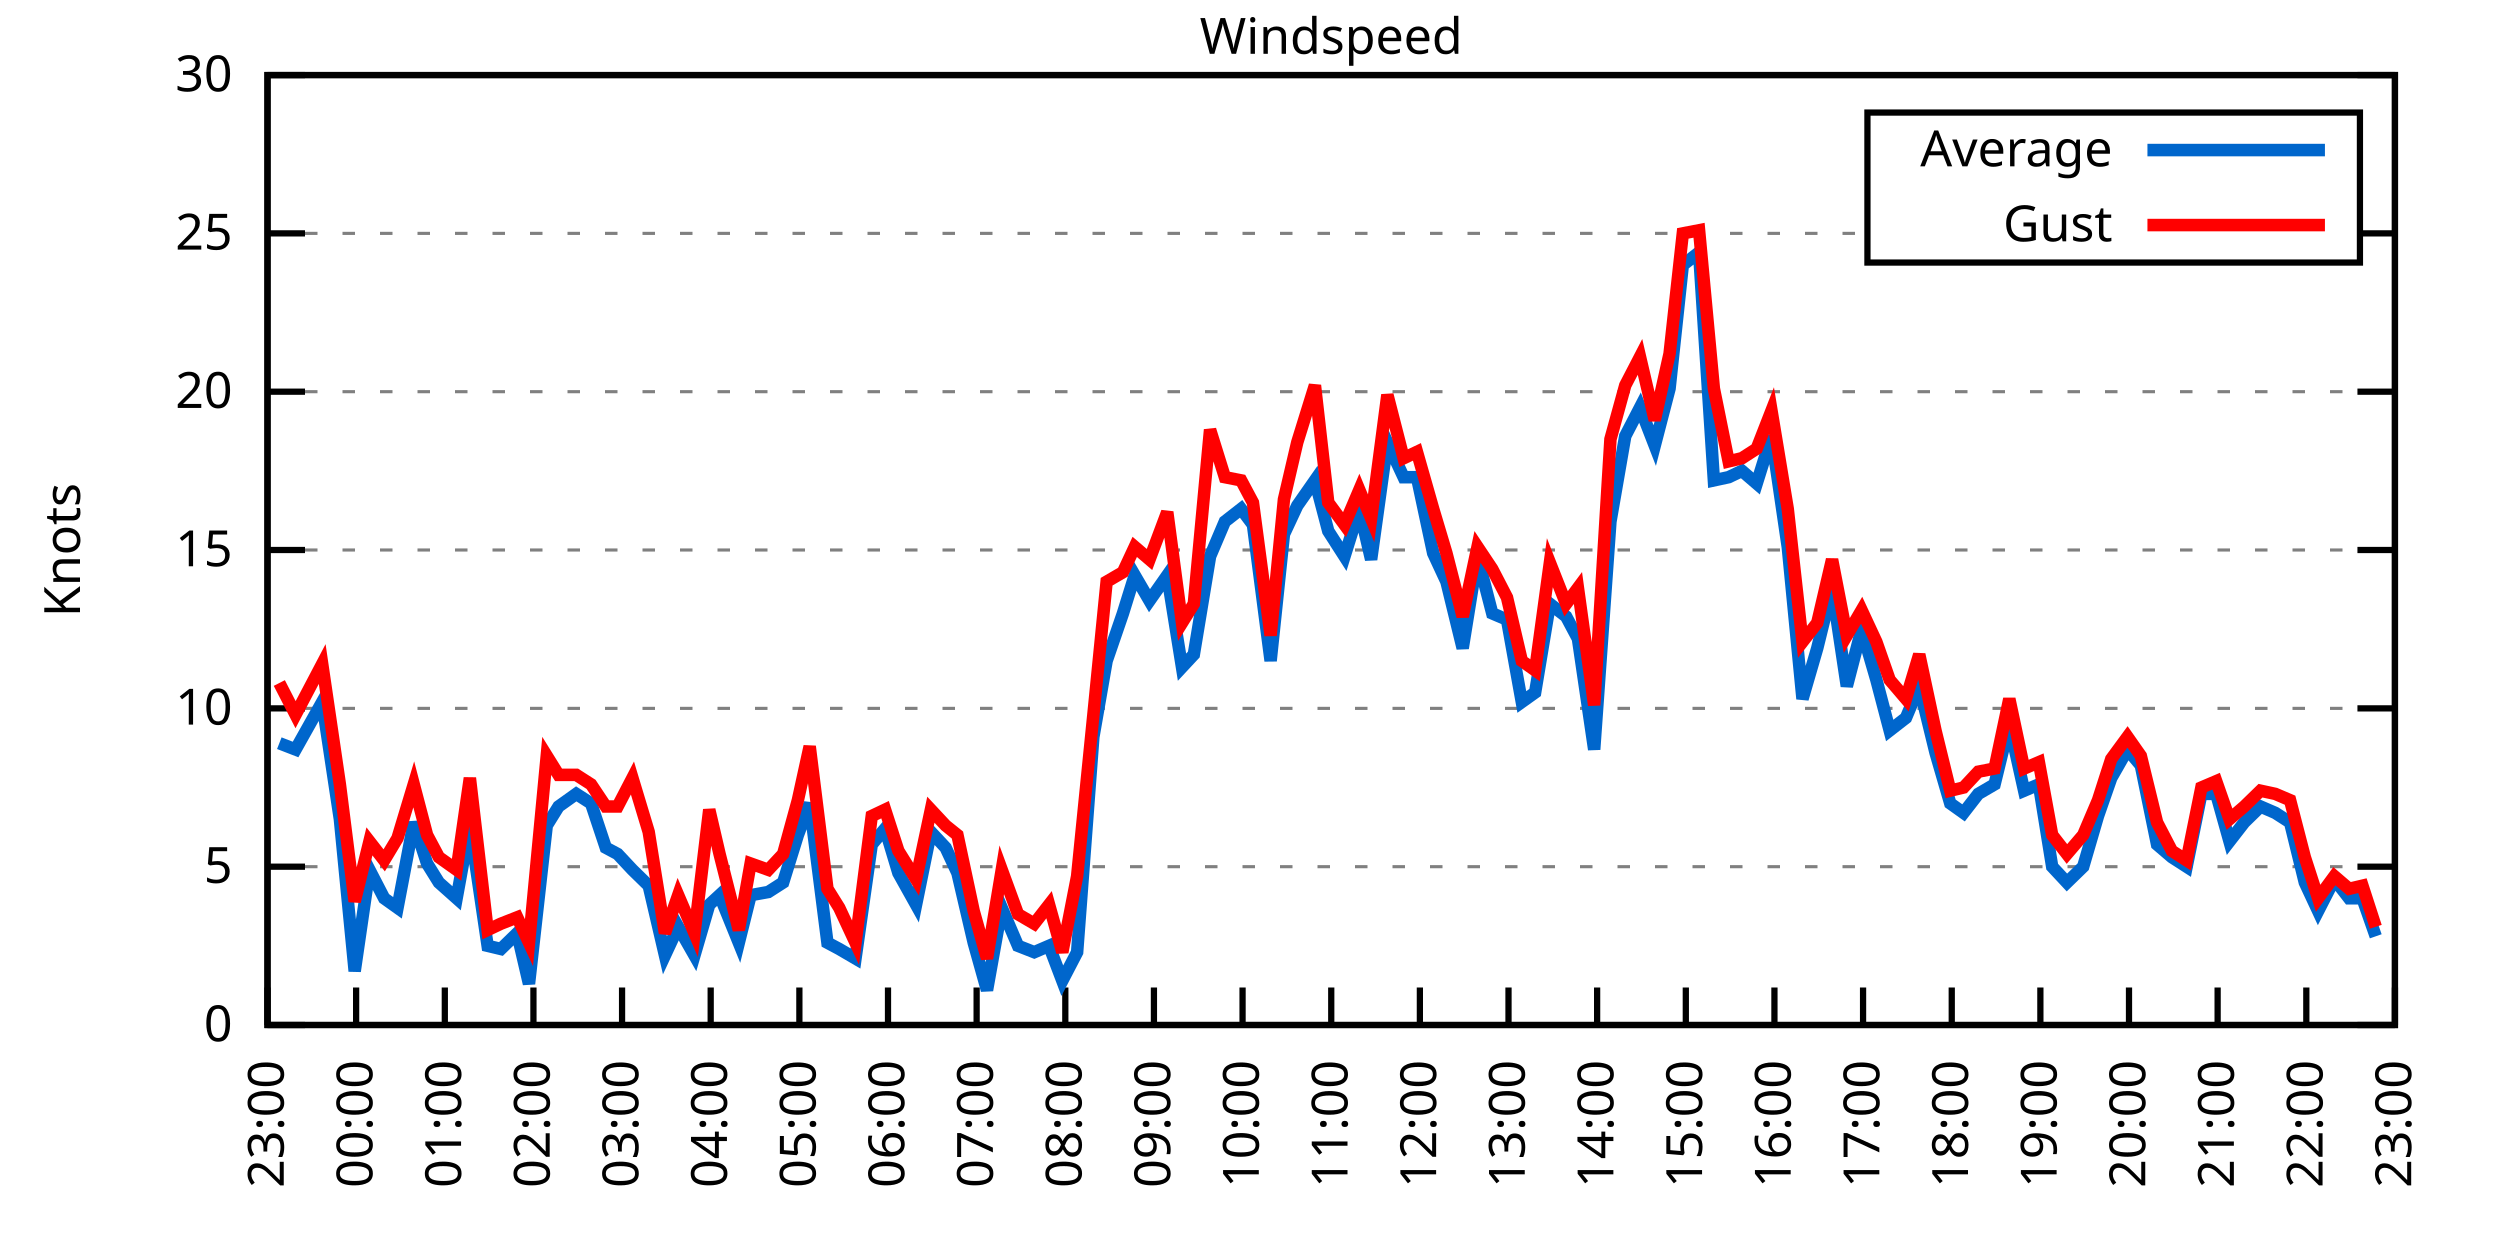
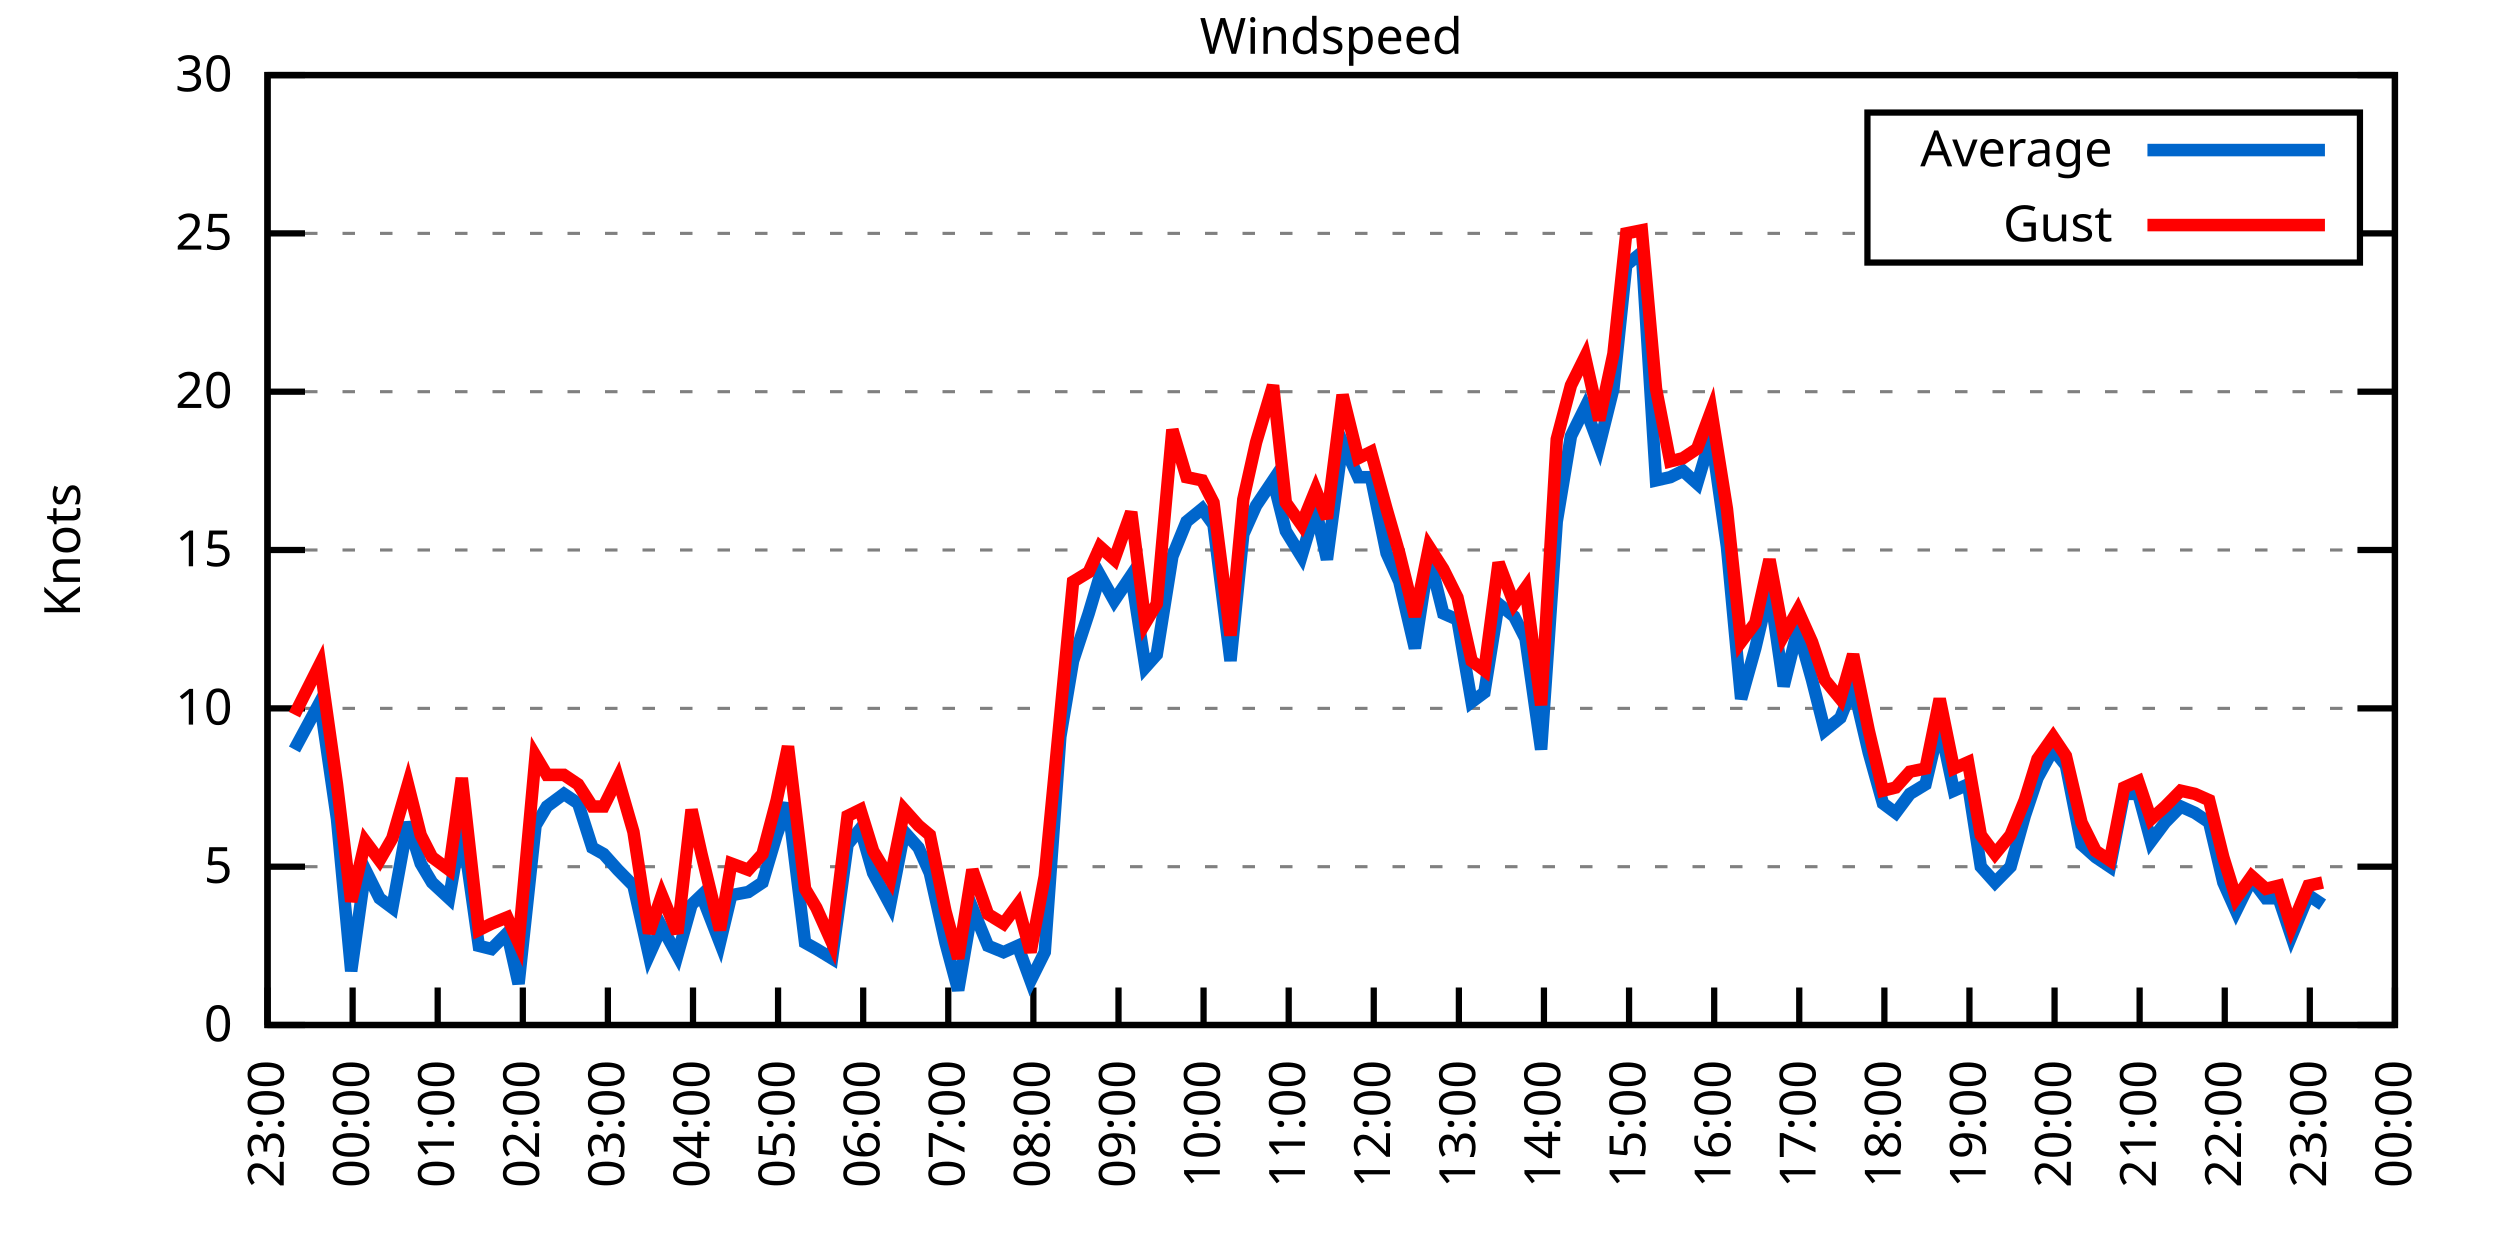
<svg xmlns="http://www.w3.org/2000/svg" xmlns:xlink="http://www.w3.org/1999/xlink" width="400" height="200" viewBox="0 0 400 200">
  <g id="gnuplot_canvas">
    <rect x="0" y="0" width="400" height="200" fill="none" />
    <defs>
      <circle id="gpDot" r="0.5" stroke-width="0.5" stroke="currentColor" />
      <path id="gpPt0" stroke-width="0.333" stroke="currentColor" d="M-1,0 h2 M0,-1 v2" />
      <path id="gpPt1" stroke-width="0.333" stroke="currentColor" d="M-1,-1 L1,1 M1,-1 L-1,1" />
      <path id="gpPt2" stroke-width="0.333" stroke="currentColor" d="M-1,0 L1,0 M0,-1 L0,1 M-1,-1 L1,1 M-1,1 L1,-1" />
      <rect id="gpPt3" stroke-width="0.333" stroke="currentColor" x="-1" y="-1" width="2" height="2" />
      <rect id="gpPt4" stroke-width="0.333" stroke="currentColor" fill="currentColor" x="-1" y="-1" width="2" height="2" />
      <circle id="gpPt5" stroke-width="0.333" stroke="currentColor" cx="0" cy="0" r="1" />
      <use xlink:href="#gpPt5" id="gpPt6" fill="currentColor" stroke="none" />
      <path id="gpPt7" stroke-width="0.333" stroke="currentColor" d="M0,-1.33 L-1.33,0.67 L1.33,0.67 z" />
      <use xlink:href="#gpPt7" id="gpPt8" fill="currentColor" stroke="none" />
      <use xlink:href="#gpPt7" id="gpPt9" stroke="currentColor" transform="rotate(180)" />
      <use xlink:href="#gpPt9" id="gpPt10" fill="currentColor" stroke="none" />
      <use xlink:href="#gpPt3" id="gpPt11" stroke="currentColor" transform="rotate(45)" />
      <use xlink:href="#gpPt11" id="gpPt12" fill="currentColor" stroke="none" />
      <path id="gpPt13" stroke-width="0.333" stroke="currentColor" d="M0,1.330 L1.265,0.411 L0.782,-1.067 L-0.782,-1.076 L-1.265,0.411 z" />
      <use xlink:href="#gpPt13" id="gpPt14" fill="currentColor" stroke="none" />
      <filter id="textbox" filterUnits="objectBoundingBox" x="0" y="0" height="1" width="1">
        <feFlood flood-color="white" flood-opacity="1" result="bgnd" />
        <feComposite in="SourceGraphic" in2="bgnd" operator="atop" />
      </filter>
      <filter id="greybox" filterUnits="objectBoundingBox" x="0" y="0" height="1" width="1">
        <feFlood flood-color="lightgrey" flood-opacity="1" result="grey" />
        <feComposite in="SourceGraphic" in2="grey" operator="atop" />
      </filter>
    </defs>
    <g fill="none" color="white" stroke="currentColor" stroke-width="1.00" stroke-linecap="butt" stroke-linejoin="miter">
</g>
    <g fill="none" color="black" stroke="currentColor" stroke-width="1.00" stroke-linecap="butt" stroke-linejoin="miter">
      <g stroke="none" shape-rendering="crispEdges">
        <polygon fill="rgb(255, 255, 255)" points="42.80,164.00 383.18,164.00 383.18,12.02 42.80,12.02 " />
      </g>
    </g>
    <g fill="none" color="black" stroke="currentColor" stroke-width="1.00" stroke-linecap="butt" stroke-linejoin="miter">
</g>
    <g fill="none" color="black" stroke="black" stroke-width="0.50" stroke-linecap="butt" stroke-linejoin="miter">
</g>
    <g fill="none" color="gray" stroke="currentColor" stroke-width="0.50" stroke-linecap="butt" stroke-linejoin="miter">
      <path stroke="gray" stroke-dasharray="2,4" class="gridline" d="M42.80,164.00 L383.19,164.00  " />
    </g>
    <g fill="none" color="gray" stroke="gray" stroke-width="1.00" stroke-linecap="butt" stroke-linejoin="miter">
</g>
    <g fill="none" color="black" stroke="currentColor" stroke-width="1.00" stroke-linecap="butt" stroke-linejoin="miter">
      <path stroke="black" d="M42.80,164.00 L48.80,164.00 M383.19,164.00 L377.19,164.00  " />
      <g transform="translate(37.20,166.60)" stroke="none" fill="black" font-family="Sans" font-size="8.00" text-anchor="end">
        <text>
          <tspan font-family="Sans"> 0</tspan>
        </text>
      </g>
    </g>
    <g fill="none" color="black" stroke="currentColor" stroke-width="1.00" stroke-linecap="butt" stroke-linejoin="miter">
</g>
    <g fill="none" color="black" stroke="black" stroke-width="0.50" stroke-linecap="butt" stroke-linejoin="miter">
</g>
    <g fill="none" color="gray" stroke="currentColor" stroke-width="0.50" stroke-linecap="butt" stroke-linejoin="miter">
      <path stroke="gray" stroke-dasharray="2,4" class="gridline" d="M42.80,138.67 L383.19,138.67  " />
    </g>
    <g fill="none" color="gray" stroke="gray" stroke-width="1.00" stroke-linecap="butt" stroke-linejoin="miter">
</g>
    <g fill="none" color="black" stroke="currentColor" stroke-width="1.00" stroke-linecap="butt" stroke-linejoin="miter">
      <path stroke="black" d="M42.80,138.67 L48.80,138.67 M383.19,138.67 L377.19,138.67  " />
      <g transform="translate(37.20,141.27)" stroke="none" fill="black" font-family="Sans" font-size="8.00" text-anchor="end">
        <text>
          <tspan font-family="Sans"> 5</tspan>
        </text>
      </g>
    </g>
    <g fill="none" color="black" stroke="currentColor" stroke-width="1.00" stroke-linecap="butt" stroke-linejoin="miter">
</g>
    <g fill="none" color="black" stroke="black" stroke-width="0.50" stroke-linecap="butt" stroke-linejoin="miter">
</g>
    <g fill="none" color="gray" stroke="currentColor" stroke-width="0.50" stroke-linecap="butt" stroke-linejoin="miter">
      <path stroke="gray" stroke-dasharray="2,4" class="gridline" d="M42.80,113.34 L383.19,113.34  " />
    </g>
    <g fill="none" color="gray" stroke="gray" stroke-width="1.00" stroke-linecap="butt" stroke-linejoin="miter">
</g>
    <g fill="none" color="black" stroke="currentColor" stroke-width="1.00" stroke-linecap="butt" stroke-linejoin="miter">
      <path stroke="black" d="M42.80,113.34 L48.80,113.34 M383.19,113.34 L377.19,113.34  " />
      <g transform="translate(37.20,115.94)" stroke="none" fill="black" font-family="Sans" font-size="8.00" text-anchor="end">
        <text>
          <tspan font-family="Sans"> 10</tspan>
        </text>
      </g>
    </g>
    <g fill="none" color="black" stroke="currentColor" stroke-width="1.00" stroke-linecap="butt" stroke-linejoin="miter">
</g>
    <g fill="none" color="black" stroke="black" stroke-width="0.50" stroke-linecap="butt" stroke-linejoin="miter">
</g>
    <g fill="none" color="gray" stroke="currentColor" stroke-width="0.50" stroke-linecap="butt" stroke-linejoin="miter">
      <path stroke="gray" stroke-dasharray="2,4" class="gridline" d="M42.80,88.00 L383.19,88.00  " />
    </g>
    <g fill="none" color="gray" stroke="gray" stroke-width="1.00" stroke-linecap="butt" stroke-linejoin="miter">
</g>
    <g fill="none" color="black" stroke="currentColor" stroke-width="1.00" stroke-linecap="butt" stroke-linejoin="miter">
      <path stroke="black" d="M42.80,88.00 L48.80,88.00 M383.19,88.00 L377.19,88.00  " />
      <g transform="translate(37.20,90.60)" stroke="none" fill="black" font-family="Sans" font-size="8.00" text-anchor="end">
        <text>
          <tspan font-family="Sans"> 15</tspan>
        </text>
      </g>
    </g>
    <g fill="none" color="black" stroke="currentColor" stroke-width="1.00" stroke-linecap="butt" stroke-linejoin="miter">
</g>
    <g fill="none" color="black" stroke="black" stroke-width="0.50" stroke-linecap="butt" stroke-linejoin="miter">
</g>
    <g fill="none" color="gray" stroke="currentColor" stroke-width="0.50" stroke-linecap="butt" stroke-linejoin="miter">
      <path stroke="gray" stroke-dasharray="2,4" class="gridline" d="M42.80,62.67 L383.19,62.67  " />
    </g>
    <g fill="none" color="gray" stroke="gray" stroke-width="1.00" stroke-linecap="butt" stroke-linejoin="miter">
</g>
    <g fill="none" color="black" stroke="currentColor" stroke-width="1.00" stroke-linecap="butt" stroke-linejoin="miter">
      <path stroke="black" d="M42.80,62.67 L48.80,62.67 M383.19,62.67 L377.19,62.67  " />
      <g transform="translate(37.20,65.27)" stroke="none" fill="black" font-family="Sans" font-size="8.00" text-anchor="end">
        <text>
          <tspan font-family="Sans"> 20</tspan>
        </text>
      </g>
    </g>
    <g fill="none" color="black" stroke="currentColor" stroke-width="1.00" stroke-linecap="butt" stroke-linejoin="miter">
</g>
    <g fill="none" color="black" stroke="black" stroke-width="0.50" stroke-linecap="butt" stroke-linejoin="miter">
</g>
    <g fill="none" color="gray" stroke="currentColor" stroke-width="0.50" stroke-linecap="butt" stroke-linejoin="miter">
      <path stroke="gray" stroke-dasharray="2,4" class="gridline" d="M42.80,37.34 L298.79,37.34 M377.59,37.34 L383.19,37.34  " />
    </g>
    <g fill="none" color="gray" stroke="gray" stroke-width="1.00" stroke-linecap="butt" stroke-linejoin="miter">
</g>
    <g fill="none" color="black" stroke="currentColor" stroke-width="1.00" stroke-linecap="butt" stroke-linejoin="miter">
      <path stroke="black" d="M42.80,37.34 L48.80,37.34 M383.19,37.34 L377.19,37.34  " />
      <g transform="translate(37.20,39.94)" stroke="none" fill="black" font-family="Sans" font-size="8.00" text-anchor="end">
        <text>
          <tspan font-family="Sans"> 25</tspan>
        </text>
      </g>
    </g>
    <g fill="none" color="black" stroke="currentColor" stroke-width="1.00" stroke-linecap="butt" stroke-linejoin="miter">
</g>
    <g fill="none" color="black" stroke="black" stroke-width="0.50" stroke-linecap="butt" stroke-linejoin="miter">
</g>
    <g fill="none" color="gray" stroke="currentColor" stroke-width="0.50" stroke-linecap="butt" stroke-linejoin="miter">
      <path stroke="gray" stroke-dasharray="2,4" class="gridline" d="M42.80,12.01 L383.19,12.01  " />
    </g>
    <g fill="none" color="gray" stroke="gray" stroke-width="1.00" stroke-linecap="butt" stroke-linejoin="miter">
</g>
    <g fill="none" color="black" stroke="currentColor" stroke-width="1.00" stroke-linecap="butt" stroke-linejoin="miter">
      <path stroke="black" d="M42.80,12.01 L48.80,12.01 M383.19,12.01 L377.19,12.01  " />
      <g transform="translate(37.20,14.61)" stroke="none" fill="black" font-family="Sans" font-size="8.00" text-anchor="end">
        <text>
          <tspan font-family="Sans"> 30</tspan>
        </text>
      </g>
    </g>
    <g fill="none" color="black" stroke="currentColor" stroke-width="1.00" stroke-linecap="butt" stroke-linejoin="miter">
      <path stroke="black" d="M42.80,164.00 L42.80,158.00  " />
      <g transform="translate(45.40,169.60) rotate(270.00)" stroke="none" fill="black" font-family="Sans" font-size="8.00" text-anchor="end">
        <text>
          <tspan font-family="Sans">23:00</tspan>
        </text>
      </g>
    </g>
    <g fill="none" color="black" stroke="currentColor" stroke-width="1.00" stroke-linecap="butt" stroke-linejoin="miter">
-       <path stroke="black" d="M56.98,164.00 L56.98,158.00  " />
-       <g transform="translate(59.58,169.60) rotate(270.00)" stroke="none" fill="black" font-family="Sans" font-size="8.00" text-anchor="end">
+       <path stroke="black" d="M56.42,164.00 L56.42,158.00  " />
+       <g transform="translate(59.02,169.60) rotate(270.00)" stroke="none" fill="black" font-family="Sans" font-size="8.00" text-anchor="end">
        <text>
          <tspan font-family="Sans">00:00</tspan>
        </text>
      </g>
    </g>
    <g fill="none" color="black" stroke="currentColor" stroke-width="1.00" stroke-linecap="butt" stroke-linejoin="miter">
-       <path stroke="black" d="M71.17,164.00 L71.17,158.00  " />
-       <g transform="translate(73.77,169.60) rotate(270.00)" stroke="none" fill="black" font-family="Sans" font-size="8.00" text-anchor="end">
+       <path stroke="black" d="M70.03,164.00 L70.03,158.00  " />
+       <g transform="translate(72.63,169.60) rotate(270.00)" stroke="none" fill="black" font-family="Sans" font-size="8.00" text-anchor="end">
        <text>
          <tspan font-family="Sans">01:00</tspan>
        </text>
      </g>
    </g>
    <g fill="none" color="black" stroke="currentColor" stroke-width="1.00" stroke-linecap="butt" stroke-linejoin="miter">
-       <path stroke="black" d="M85.35,164.00 L85.35,158.00  " />
-       <g transform="translate(87.95,169.60) rotate(270.00)" stroke="none" fill="black" font-family="Sans" font-size="8.00" text-anchor="end">
+       <path stroke="black" d="M83.65,164.00 L83.65,158.00  " />
+       <g transform="translate(86.25,169.60) rotate(270.00)" stroke="none" fill="black" font-family="Sans" font-size="8.00" text-anchor="end">
        <text>
          <tspan font-family="Sans">02:00</tspan>
        </text>
      </g>
    </g>
    <g fill="none" color="black" stroke="currentColor" stroke-width="1.00" stroke-linecap="butt" stroke-linejoin="miter">
-       <path stroke="black" d="M99.53,164.00 L99.53,158.00  " />
-       <g transform="translate(102.13,169.60) rotate(270.00)" stroke="none" fill="black" font-family="Sans" font-size="8.00" text-anchor="end">
+       <path stroke="black" d="M97.26,164.00 L97.26,158.00  " />
+       <g transform="translate(99.86,169.60) rotate(270.00)" stroke="none" fill="black" font-family="Sans" font-size="8.00" text-anchor="end">
        <text>
          <tspan font-family="Sans">03:00</tspan>
        </text>
      </g>
    </g>
    <g fill="none" color="black" stroke="currentColor" stroke-width="1.00" stroke-linecap="butt" stroke-linejoin="miter">
-       <path stroke="black" d="M113.71,164.00 L113.71,158.00  " />
-       <g transform="translate(116.31,169.60) rotate(270.00)" stroke="none" fill="black" font-family="Sans" font-size="8.00" text-anchor="end">
+       <path stroke="black" d="M110.88,164.00 L110.88,158.00  " />
+       <g transform="translate(113.48,169.60) rotate(270.00)" stroke="none" fill="black" font-family="Sans" font-size="8.00" text-anchor="end">
        <text>
          <tspan font-family="Sans">04:00</tspan>
        </text>
      </g>
    </g>
    <g fill="none" color="black" stroke="currentColor" stroke-width="1.00" stroke-linecap="butt" stroke-linejoin="miter">
-       <path stroke="black" d="M127.90,164.00 L127.90,158.00  " />
-       <g transform="translate(130.50,169.60) rotate(270.00)" stroke="none" fill="black" font-family="Sans" font-size="8.00" text-anchor="end">
+       <path stroke="black" d="M124.49,164.00 L124.49,158.00  " />
+       <g transform="translate(127.09,169.60) rotate(270.00)" stroke="none" fill="black" font-family="Sans" font-size="8.00" text-anchor="end">
        <text>
          <tspan font-family="Sans">05:00</tspan>
        </text>
      </g>
    </g>
    <g fill="none" color="black" stroke="currentColor" stroke-width="1.00" stroke-linecap="butt" stroke-linejoin="miter">
-       <path stroke="black" d="M142.08,164.00 L142.08,158.00  " />
-       <g transform="translate(144.68,169.60) rotate(270.00)" stroke="none" fill="black" font-family="Sans" font-size="8.00" text-anchor="end">
+       <path stroke="black" d="M138.11,164.00 L138.11,158.00  " />
+       <g transform="translate(140.71,169.60) rotate(270.00)" stroke="none" fill="black" font-family="Sans" font-size="8.00" text-anchor="end">
        <text>
          <tspan font-family="Sans">06:00</tspan>
        </text>
      </g>
    </g>
    <g fill="none" color="black" stroke="currentColor" stroke-width="1.00" stroke-linecap="butt" stroke-linejoin="miter">
-       <path stroke="black" d="M156.26,164.00 L156.26,158.00  " />
-       <g transform="translate(158.86,169.60) rotate(270.00)" stroke="none" fill="black" font-family="Sans" font-size="8.00" text-anchor="end">
+       <path stroke="black" d="M151.72,164.00 L151.72,158.00  " />
+       <g transform="translate(154.32,169.60) rotate(270.00)" stroke="none" fill="black" font-family="Sans" font-size="8.00" text-anchor="end">
        <text>
          <tspan font-family="Sans">07:00</tspan>
        </text>
      </g>
    </g>
    <g fill="none" color="black" stroke="currentColor" stroke-width="1.00" stroke-linecap="butt" stroke-linejoin="miter">
-       <path stroke="black" d="M170.45,164.00 L170.45,158.00  " />
-       <g transform="translate(173.05,169.60) rotate(270.00)" stroke="none" fill="black" font-family="Sans" font-size="8.00" text-anchor="end">
+       <path stroke="black" d="M165.34,164.00 L165.34,158.00  " />
+       <g transform="translate(167.94,169.60) rotate(270.00)" stroke="none" fill="black" font-family="Sans" font-size="8.00" text-anchor="end">
        <text>
          <tspan font-family="Sans">08:00</tspan>
        </text>
      </g>
    </g>
    <g fill="none" color="black" stroke="currentColor" stroke-width="1.00" stroke-linecap="butt" stroke-linejoin="miter">
-       <path stroke="black" d="M184.63,164.00 L184.63,158.00  " />
-       <g transform="translate(187.23,169.60) rotate(270.00)" stroke="none" fill="black" font-family="Sans" font-size="8.00" text-anchor="end">
+       <path stroke="black" d="M178.96,164.00 L178.96,158.00  " />
+       <g transform="translate(181.56,169.60) rotate(270.00)" stroke="none" fill="black" font-family="Sans" font-size="8.00" text-anchor="end">
        <text>
          <tspan font-family="Sans">09:00</tspan>
        </text>
      </g>
    </g>
    <g fill="none" color="black" stroke="currentColor" stroke-width="1.00" stroke-linecap="butt" stroke-linejoin="miter">
-       <path stroke="black" d="M198.81,164.00 L198.81,158.00  " />
-       <g transform="translate(201.41,169.60) rotate(270.00)" stroke="none" fill="black" font-family="Sans" font-size="8.00" text-anchor="end">
+       <path stroke="black" d="M192.57,164.00 L192.57,158.00  " />
+       <g transform="translate(195.17,169.60) rotate(270.00)" stroke="none" fill="black" font-family="Sans" font-size="8.00" text-anchor="end">
        <text>
          <tspan font-family="Sans">10:00</tspan>
        </text>
      </g>
    </g>
    <g fill="none" color="black" stroke="currentColor" stroke-width="1.00" stroke-linecap="butt" stroke-linejoin="miter">
-       <path stroke="black" d="M213.00,164.00 L213.00,158.00  " />
-       <g transform="translate(215.60,169.60) rotate(270.00)" stroke="none" fill="black" font-family="Sans" font-size="8.00" text-anchor="end">
+       <path stroke="black" d="M206.19,164.00 L206.19,158.00  " />
+       <g transform="translate(208.79,169.60) rotate(270.00)" stroke="none" fill="black" font-family="Sans" font-size="8.00" text-anchor="end">
        <text>
          <tspan font-family="Sans">11:00</tspan>
        </text>
      </g>
    </g>
    <g fill="none" color="black" stroke="currentColor" stroke-width="1.00" stroke-linecap="butt" stroke-linejoin="miter">
-       <path stroke="black" d="M227.18,164.00 L227.18,158.00  " />
-       <g transform="translate(229.78,169.60) rotate(270.00)" stroke="none" fill="black" font-family="Sans" font-size="8.00" text-anchor="end">
+       <path stroke="black" d="M219.80,164.00 L219.80,158.00  " />
+       <g transform="translate(222.40,169.60) rotate(270.00)" stroke="none" fill="black" font-family="Sans" font-size="8.00" text-anchor="end">
        <text>
          <tspan font-family="Sans">12:00</tspan>
        </text>
      </g>
    </g>
    <g fill="none" color="black" stroke="currentColor" stroke-width="1.00" stroke-linecap="butt" stroke-linejoin="miter">
-       <path stroke="black" d="M241.36,164.00 L241.36,158.00  " />
-       <g transform="translate(243.96,169.60) rotate(270.00)" stroke="none" fill="black" font-family="Sans" font-size="8.00" text-anchor="end">
+       <path stroke="black" d="M233.42,164.00 L233.42,158.00  " />
+       <g transform="translate(236.02,169.60) rotate(270.00)" stroke="none" fill="black" font-family="Sans" font-size="8.00" text-anchor="end">
        <text>
          <tspan font-family="Sans">13:00</tspan>
        </text>
      </g>
    </g>
    <g fill="none" color="black" stroke="currentColor" stroke-width="1.00" stroke-linecap="butt" stroke-linejoin="miter">
-       <path stroke="black" d="M255.54,164.00 L255.54,158.00  " />
-       <g transform="translate(258.14,169.60) rotate(270.00)" stroke="none" fill="black" font-family="Sans" font-size="8.00" text-anchor="end">
+       <path stroke="black" d="M247.03,164.00 L247.03,158.00  " />
+       <g transform="translate(249.63,169.60) rotate(270.00)" stroke="none" fill="black" font-family="Sans" font-size="8.00" text-anchor="end">
        <text>
          <tspan font-family="Sans">14:00</tspan>
        </text>
      </g>
    </g>
    <g fill="none" color="black" stroke="currentColor" stroke-width="1.00" stroke-linecap="butt" stroke-linejoin="miter">
-       <path stroke="black" d="M269.73,164.00 L269.73,158.00  " />
-       <g transform="translate(272.33,169.60) rotate(270.00)" stroke="none" fill="black" font-family="Sans" font-size="8.00" text-anchor="end">
+       <path stroke="black" d="M260.65,164.00 L260.65,158.00  " />
+       <g transform="translate(263.25,169.60) rotate(270.00)" stroke="none" fill="black" font-family="Sans" font-size="8.00" text-anchor="end">
        <text>
          <tspan font-family="Sans">15:00</tspan>
        </text>
      </g>
    </g>
    <g fill="none" color="black" stroke="currentColor" stroke-width="1.00" stroke-linecap="butt" stroke-linejoin="miter">
-       <path stroke="black" d="M283.91,164.00 L283.91,158.00  " />
-       <g transform="translate(286.51,169.60) rotate(270.00)" stroke="none" fill="black" font-family="Sans" font-size="8.00" text-anchor="end">
+       <path stroke="black" d="M274.27,164.00 L274.27,158.00  " />
+       <g transform="translate(276.87,169.60) rotate(270.00)" stroke="none" fill="black" font-family="Sans" font-size="8.00" text-anchor="end">
        <text>
          <tspan font-family="Sans">16:00</tspan>
        </text>
      </g>
    </g>
    <g fill="none" color="black" stroke="currentColor" stroke-width="1.00" stroke-linecap="butt" stroke-linejoin="miter">
-       <path stroke="black" d="M298.09,164.00 L298.09,158.00  " />
-       <g transform="translate(300.69,169.60) rotate(270.00)" stroke="none" fill="black" font-family="Sans" font-size="8.00" text-anchor="end">
+       <path stroke="black" d="M287.88,164.00 L287.88,158.00  " />
+       <g transform="translate(290.48,169.60) rotate(270.00)" stroke="none" fill="black" font-family="Sans" font-size="8.00" text-anchor="end">
        <text>
          <tspan font-family="Sans">17:00</tspan>
        </text>
      </g>
    </g>
    <g fill="none" color="black" stroke="currentColor" stroke-width="1.00" stroke-linecap="butt" stroke-linejoin="miter">
-       <path stroke="black" d="M312.28,164.00 L312.28,158.00  " />
-       <g transform="translate(314.88,169.60) rotate(270.00)" stroke="none" fill="black" font-family="Sans" font-size="8.00" text-anchor="end">
+       <path stroke="black" d="M301.50,164.00 L301.50,158.00  " />
+       <g transform="translate(304.10,169.60) rotate(270.00)" stroke="none" fill="black" font-family="Sans" font-size="8.00" text-anchor="end">
        <text>
          <tspan font-family="Sans">18:00</tspan>
        </text>
      </g>
    </g>
    <g fill="none" color="black" stroke="currentColor" stroke-width="1.00" stroke-linecap="butt" stroke-linejoin="miter">
-       <path stroke="black" d="M326.46,164.00 L326.46,158.00  " />
-       <g transform="translate(329.06,169.60) rotate(270.00)" stroke="none" fill="black" font-family="Sans" font-size="8.00" text-anchor="end">
+       <path stroke="black" d="M315.11,164.00 L315.11,158.00  " />
+       <g transform="translate(317.71,169.60) rotate(270.00)" stroke="none" fill="black" font-family="Sans" font-size="8.00" text-anchor="end">
        <text>
          <tspan font-family="Sans">19:00</tspan>
        </text>
      </g>
    </g>
    <g fill="none" color="black" stroke="currentColor" stroke-width="1.00" stroke-linecap="butt" stroke-linejoin="miter">
-       <path stroke="black" d="M340.64,164.00 L340.64,158.00  " />
-       <g transform="translate(343.24,169.60) rotate(270.00)" stroke="none" fill="black" font-family="Sans" font-size="8.00" text-anchor="end">
+       <path stroke="black" d="M328.73,164.00 L328.73,158.00  " />
+       <g transform="translate(331.33,169.60) rotate(270.00)" stroke="none" fill="black" font-family="Sans" font-size="8.00" text-anchor="end">
        <text>
          <tspan font-family="Sans">20:00</tspan>
        </text>
      </g>
    </g>
    <g fill="none" color="black" stroke="currentColor" stroke-width="1.00" stroke-linecap="butt" stroke-linejoin="miter">
-       <path stroke="black" d="M354.82,164.00 L354.82,158.00  " />
-       <g transform="translate(357.42,169.60) rotate(270.00)" stroke="none" fill="black" font-family="Sans" font-size="8.00" text-anchor="end">
+       <path stroke="black" d="M342.34,164.00 L342.34,158.00  " />
+       <g transform="translate(344.94,169.60) rotate(270.00)" stroke="none" fill="black" font-family="Sans" font-size="8.00" text-anchor="end">
        <text>
          <tspan font-family="Sans">21:00</tspan>
        </text>
      </g>
    </g>
    <g fill="none" color="black" stroke="currentColor" stroke-width="1.00" stroke-linecap="butt" stroke-linejoin="miter">
-       <path stroke="black" d="M369.01,164.00 L369.01,158.00  " />
-       <g transform="translate(371.61,169.60) rotate(270.00)" stroke="none" fill="black" font-family="Sans" font-size="8.00" text-anchor="end">
+       <path stroke="black" d="M355.96,164.00 L355.96,158.00  " />
+       <g transform="translate(358.56,169.60) rotate(270.00)" stroke="none" fill="black" font-family="Sans" font-size="8.00" text-anchor="end">
        <text>
          <tspan font-family="Sans">22:00</tspan>
+         </text>
+       </g>
+     </g>
+     <g fill="none" color="black" stroke="currentColor" stroke-width="1.00" stroke-linecap="butt" stroke-linejoin="miter">
+       <path stroke="black" d="M369.57,164.00 L369.57,158.00  " />
+       <g transform="translate(372.17,169.60) rotate(270.00)" stroke="none" fill="black" font-family="Sans" font-size="8.00" text-anchor="end">
+         <text>
+           <tspan font-family="Sans">23:00</tspan>
        </text>
      </g>
    </g>
    <g fill="none" color="black" stroke="currentColor" stroke-width="1.00" stroke-linecap="butt" stroke-linejoin="miter">
      <path stroke="black" d="M383.19,164.00 L383.19,158.00  " />
      <g transform="translate(385.79,169.60) rotate(270.00)" stroke="none" fill="black" font-family="Sans" font-size="8.00" text-anchor="end">
        <text>
-           <tspan font-family="Sans">23:00</tspan>
+           <tspan font-family="Sans">00:00</tspan>
        </text>
      </g>
    </g>
    <g fill="none" color="black" stroke="currentColor" stroke-width="1.00" stroke-linecap="butt" stroke-linejoin="miter">
</g>
    <g fill="none" color="black" stroke="currentColor" stroke-width="1.00" stroke-linecap="butt" stroke-linejoin="miter">
      <path stroke="black" d="M42.80,12.01 L42.80,164.00 L383.19,164.00 L383.19,12.01 L42.80,12.01 Z  " />
    </g>
    <g fill="none" color="black" stroke="currentColor" stroke-width="1.00" stroke-linecap="butt" stroke-linejoin="miter">
</g>
    <g fill="none" color="black" stroke="currentColor" stroke-width="1.00" stroke-linecap="butt" stroke-linejoin="miter">
      <path stroke="black" d="M298.79,42.01 L298.79,18.01 L377.59,18.01 L377.59,42.01 L298.79,42.01 Z  " />
    </g>
    <g id="Windspeed_plot_1">
      <g fill="none" color="white" stroke="black" stroke-width="2.00" stroke-linecap="butt" stroke-linejoin="miter">
</g>
      <g fill="none" color="black" stroke="currentColor" stroke-width="2.00" stroke-linecap="butt" stroke-linejoin="miter">
        <g transform="translate(337.99,26.61)" stroke="none" fill="black" font-family="Sans" font-size="8.00" text-anchor="end">
          <text>
            <tspan font-family="Sans">Average</tspan>
          </text>
        </g>
      </g>
      <g fill="none" color="black" stroke="currentColor" stroke-width="2.00" stroke-linecap="butt" stroke-linejoin="miter">
-         <path stroke="rgb(  0, 102, 204)" d="M343.59,24.01 L371.99,24.01 M44.69,118.91 L47.29,119.92 L51.55,112.32 L54.38,131.07 L56.75,155.39 L59.11,139.17   L61.47,143.73 L63.60,145.25 L66.20,131.58 L68.33,138.16 L70.22,141.20 L73.06,143.73 L75.18,132.08 L78.02,151.33   L80.15,151.84 L82.75,149.31 L84.64,157.41 L87.48,132.08 L89.37,129.04 L92.20,127.02 L94.57,128.54 L96.93,135.63   L98.82,136.64 L101.19,139.17 L103.79,141.71 L106.39,152.85 L108.51,148.29 L111.11,152.85 L113.48,144.75 L115.13,143.23   L118.21,150.83 L120.10,143.23 L122.93,142.72 L125.30,141.20 L127.66,133.60 L129.55,128.54 L132.39,150.83 L134.28,151.84   L136.88,153.36 L139.48,135.12 L141.61,132.59 L143.74,139.68 L146.57,144.75 L148.94,133.10 L151.30,135.63 L153.19,139.68   L155.79,150.83 L157.92,158.43 L160.28,145.25 L162.88,151.33 L165.48,152.35 L167.85,151.33 L169.97,156.91 L172.34,152.35   L174.94,117.90 L177.06,105.74 L179.67,98.14 L181.56,92.06 L183.92,96.11 L186.76,92.06 L189.12,106.75 L191.01,104.72   L193.61,89.02 L195.98,83.45 L198.58,81.42 L200.47,83.95 L203.30,105.74 L205.43,85.47 L207.56,80.91 L210.39,76.86   L212.52,84.97 L215.12,89.02 L217.49,81.42 L219.38,89.52 L221.98,70.78 L224.58,76.35 L226.71,76.35 L229.31,88.51   L231.43,93.07 L234.03,103.71 L236.40,89.02 L238.76,98.14 L241.12,99.15 L243.49,112.32 L245.62,110.80 L247.98,96.62   L250.58,98.64 L252.47,102.19 L255.07,119.92 L257.67,83.45 L260.04,69.77 L262.40,65.21 L264.76,71.29 L267.13,62.17   L269.25,42.41 L271.85,40.38 L274.22,76.86 L276.58,76.35 L278.71,75.34 L281.07,77.37 L283.44,69.77 L286.04,87.50   L288.40,111.82 L290.76,103.71 L293.13,94.08 L295.49,109.79 L297.86,100.67 L300.22,108.78 L302.35,116.88 L304.95,114.86   L307.08,109.79 L309.68,120.43 L312.04,128.54 L314.17,130.06 L316.53,127.02 L319.13,125.50 L321.49,115.87 L323.86,126.51   L326.22,125.50 L328.35,138.67 L330.71,141.20 L333.31,138.67 L335.68,130.56 L337.80,124.48 L340.40,119.92 L342.53,122.46   L345.13,135.12 L347.50,137.15 L349.86,138.67 L352.22,127.02 L354.59,127.02 L356.72,134.62 L359.08,131.58 L361.68,129.04   L364.04,130.06 L366.41,131.58 L368.77,141.20 L370.90,145.76 L373.50,140.69 L375.86,143.73 L377.99,143.73 L380.12,149.81    " />
+         <path stroke="rgb(  0, 102, 204)" d="M343.59,24.01 L371.99,24.01 M47.11,119.92 L51.20,112.32 L53.92,131.07 L56.19,155.39 L58.46,139.17 L60.73,143.73   L62.77,145.25 L65.27,131.58 L67.31,138.16 L69.12,141.20 L71.85,143.73 L73.89,132.08 L76.61,151.33 L78.65,151.84   L81.15,149.31 L82.97,157.41 L85.69,132.08 L87.50,129.04 L90.23,127.02 L92.50,128.54 L94.77,135.63 L96.58,136.64   L98.85,139.17 L101.35,141.71 L103.84,152.85 L105.89,148.29 L108.38,152.85 L110.65,144.75 L112.24,143.23 L115.19,150.83   L117.01,143.23 L119.73,142.72 L122.00,141.20 L124.27,133.60 L126.08,128.54 L128.81,150.83 L130.62,151.84 L133.12,153.36   L135.61,135.12 L137.66,132.59 L139.70,139.68 L142.42,144.75 L144.69,133.10 L146.96,135.63 L148.77,139.68 L151.27,150.83   L153.31,158.43 L155.58,145.25 L158.08,151.33 L160.57,152.35 L162.84,151.33 L164.89,156.91 L167.16,152.35 L169.65,117.90   L171.69,105.74 L174.19,98.14 L176.01,92.06 L178.28,96.11 L181.00,92.06 L183.27,106.75 L185.08,104.72 L187.58,89.02   L189.85,83.45 L192.34,81.42 L194.16,83.95 L196.88,105.74 L198.93,85.47 L200.97,80.91 L203.69,76.86 L205.73,84.97   L208.23,89.02 L210.50,81.42 L212.31,89.52 L214.81,70.78 L217.31,76.35 L219.35,76.35 L221.85,88.51 L223.89,93.07   L226.38,103.71 L228.65,89.02 L230.92,98.14 L233.19,99.15 L235.46,112.32 L237.50,110.80 L239.77,96.62 L242.27,98.64   L244.08,102.19 L246.58,119.92 L249.08,83.45 L251.35,69.77 L253.61,65.21 L255.88,71.29 L258.15,62.17 L260.20,42.41   L262.69,40.38 L264.96,76.86 L267.23,76.35 L269.27,75.34 L271.54,77.37 L273.81,69.77 L276.31,87.50 L278.58,111.82   L280.85,103.71 L283.12,94.08 L285.38,109.79 L287.65,100.67 L289.92,108.78 L291.97,116.88 L294.46,114.86 L296.50,109.79   L299.00,120.43 L301.27,128.54 L303.31,130.06 L305.58,127.02 L308.08,125.50 L310.35,115.87 L312.62,126.51 L314.89,125.50   L316.93,138.67 L319.20,141.20 L321.69,138.67 L323.96,130.56 L326.00,124.48 L328.50,119.92 L330.54,122.46 L333.04,135.12   L335.31,137.15 L337.58,138.67 L339.85,127.02 L342.12,127.02 L344.16,134.62 L346.43,131.58 L348.92,129.04 L351.19,130.06   L353.46,131.58 L355.73,141.20 L357.77,145.76 L360.27,140.69 L362.54,143.73 L364.58,143.73 L366.62,149.81 L369.35,143.23   L371.62,144.75  " />
      </g>
    </g>
    <g id="Windspeed_plot_2">
      <g fill="none" color="black" stroke="currentColor" stroke-width="2.00" stroke-linecap="butt" stroke-linejoin="miter">
        <g transform="translate(337.99,38.61)" stroke="none" fill="black" font-family="Sans" font-size="8.00" text-anchor="end">
          <text>
            <tspan font-family="Sans">Gust</tspan>
          </text>
        </g>
      </g>
      <g fill="none" color="black" stroke="currentColor" stroke-width="2.00" stroke-linecap="butt" stroke-linejoin="miter">
-         <path stroke="rgb(255,   0,   0)" d="M343.59,36.01 L371.99,36.01 M44.69,109.28 L47.29,114.35 L51.55,106.24 L54.38,125.50 L56.75,144.24 L59.11,134.62   L61.47,137.66 L63.60,134.11 L66.20,125.50 L68.33,133.60 L70.22,137.15 L73.06,139.17 L75.18,124.48 L78.02,148.80   L80.15,147.79 L82.75,146.77 L84.64,150.83 L87.48,120.94 L89.37,123.98 L92.20,123.98 L94.57,125.50 L96.93,129.04   L98.82,129.04 L101.19,124.48 L103.79,133.10 L106.39,149.31 L108.51,143.23 L111.11,149.31 L113.48,129.55 L115.13,136.64   L118.21,148.80 L120.10,138.16 L122.93,139.17 L125.30,136.64 L127.66,128.03 L129.55,119.42 L132.39,142.21 L134.28,145.25   L136.88,150.83 L139.48,130.56 L141.61,129.55 L143.74,136.14 L146.57,140.69 L148.94,129.55 L151.30,132.08 L153.19,133.60   L155.79,145.76 L157.92,153.36 L160.28,139.17 L162.88,146.27 L165.48,147.79 L167.85,144.75 L169.97,152.35 L172.34,140.19   L174.94,114.35 L177.06,93.07 L179.67,91.55 L181.56,87.50 L183.92,89.52 L186.76,81.93 L189.12,99.66 L191.01,96.62   L193.61,68.75 L195.98,76.35 L198.58,76.86 L200.47,80.41 L203.30,101.68 L205.43,79.90 L207.56,70.78 L210.39,61.66   L212.52,80.41 L215.12,83.95 L217.49,78.38 L219.38,82.94 L221.98,63.18 L224.58,73.31 L226.71,72.30 L229.31,81.42   L231.43,88.51 L234.03,98.64 L236.40,87.50 L238.76,91.04 L241.12,95.60 L243.49,105.74 L245.62,107.26 L247.98,90.03   L250.58,96.62 L252.47,94.08 L255.07,112.83 L257.67,70.27 L260.04,61.66 L262.40,57.10 L264.76,67.23 L267.13,56.59   L269.25,37.34 L271.85,36.84 L274.22,62.17 L276.58,73.82 L278.71,73.31 L281.07,71.79 L283.44,65.71 L286.04,81.42   L288.40,102.70 L290.76,99.66 L293.13,89.52 L295.49,101.68 L297.86,97.63 L300.22,102.70 L302.35,108.78 L304.95,111.82   L307.08,104.72 L309.68,116.88 L312.04,126.51 L314.17,126.00 L316.53,123.47 L319.13,122.96 L321.49,111.82 L323.86,122.96   L326.22,121.95 L328.35,133.60 L330.71,136.64 L333.31,133.60 L335.68,128.03 L337.80,121.44 L340.40,117.90 L342.53,120.94   L345.13,131.58 L347.50,136.14 L349.86,137.66 L352.22,126.00 L354.59,124.99 L356.72,131.07 L359.08,129.04 L361.68,126.51   L364.04,127.02 L366.41,128.03 L368.77,137.15 L370.90,143.73 L373.50,140.19 L375.86,142.21 L377.99,141.71 L380.12,148.29    " />
+         <path stroke="rgb(255,   0,   0)" d="M343.59,36.01 L371.99,36.01 M47.11,114.35 L51.20,106.24 L53.92,125.50 L56.19,144.24 L58.46,134.62 L60.73,137.66   L62.77,134.11 L65.27,125.50 L67.31,133.60 L69.12,137.15 L71.85,139.17 L73.89,124.48 L76.61,148.80 L78.65,147.79   L81.15,146.77 L82.97,150.83 L85.69,120.94 L87.50,123.98 L90.23,123.98 L92.50,125.50 L94.77,129.04 L96.58,129.04   L98.85,124.48 L101.35,133.10 L103.84,149.31 L105.89,143.23 L108.38,149.31 L110.65,129.55 L112.24,136.64 L115.19,148.80   L117.01,138.16 L119.73,139.17 L122.00,136.64 L124.27,128.03 L126.08,119.42 L128.81,142.21 L130.62,145.25 L133.12,150.83   L135.61,130.56 L137.66,129.55 L139.70,136.14 L142.42,140.69 L144.69,129.55 L146.96,132.08 L148.77,133.60 L151.27,145.76   L153.31,153.36 L155.58,139.17 L158.08,146.27 L160.57,147.79 L162.84,144.75 L164.89,152.35 L167.16,140.19 L169.65,114.35   L171.69,93.07 L174.19,91.55 L176.01,87.50 L178.28,89.52 L181.00,81.93 L183.27,99.66 L185.08,96.62 L187.58,68.75   L189.85,76.35 L192.34,76.86 L194.16,80.41 L196.88,101.68 L198.93,79.90 L200.97,70.78 L203.69,61.66 L205.73,80.41   L208.23,83.95 L210.50,78.38 L212.31,82.94 L214.81,63.18 L217.31,73.31 L219.35,72.30 L221.85,81.42 L223.89,88.51   L226.38,98.64 L228.65,87.50 L230.92,91.04 L233.19,95.60 L235.46,105.74 L237.50,107.26 L239.77,90.03 L242.27,96.62   L244.08,94.08 L246.58,112.83 L249.08,70.27 L251.35,61.66 L253.61,57.10 L255.88,67.23 L258.15,56.59 L260.20,37.34   L262.69,36.84 L264.96,62.17 L267.23,73.82 L269.27,73.31 L271.54,71.79 L273.81,65.71 L276.31,81.42 L278.58,102.70   L280.85,99.66 L283.12,89.52 L285.38,101.68 L287.65,97.63 L289.92,102.70 L291.97,108.78 L294.46,111.82 L296.50,104.72   L299.00,116.88 L301.27,126.51 L303.31,126.00 L305.58,123.47 L308.08,122.96 L310.35,111.82 L312.62,122.96 L314.89,121.95   L316.93,133.60 L319.20,136.64 L321.69,133.60 L323.96,128.03 L326.00,121.44 L328.50,117.90 L330.54,120.94 L333.04,131.58   L335.31,136.14 L337.58,137.66 L339.85,126.00 L342.12,124.99 L344.16,131.07 L346.43,129.04 L348.92,126.51 L351.19,127.02   L353.46,128.03 L355.73,137.15 L357.77,143.73 L360.27,140.19 L362.54,142.21 L364.58,141.71 L366.62,148.29 L369.35,141.71   L371.62,141.20  " />
      </g>
    </g>
    <g fill="none" color="black" stroke="currentColor" stroke-width="2.00" stroke-linecap="butt" stroke-linejoin="miter">
</g>
    <g fill="none" color="black" stroke="black" stroke-width="1.00" stroke-linecap="butt" stroke-linejoin="miter">
</g>
    <g fill="none" color="black" stroke="currentColor" stroke-width="1.00" stroke-linecap="butt" stroke-linejoin="miter">
      <path stroke="black" d="M42.80,12.01 L42.80,164.00 L383.19,164.00 L383.19,12.01 L42.80,12.01 Z  " />
      <g transform="translate(12.80,88.01) rotate(270.00)" stroke="none" fill="black" font-family="Sans" font-size="8.00" text-anchor="middle">
        <text>
          <tspan font-family="Sans">Knots</tspan>
        </text>
      </g>
    </g>
    <g fill="none" color="black" stroke="currentColor" stroke-width="1.00" stroke-linecap="butt" stroke-linejoin="miter">
</g>
    <g fill="none" color="black" stroke="currentColor" stroke-width="1.00" stroke-linecap="butt" stroke-linejoin="miter">
      <g transform="translate(212.99,8.61)" stroke="none" fill="black" font-family="Sans" font-size="8.00" text-anchor="middle">
        <text>
          <tspan font-family="Sans">Windspeed</tspan>
        </text>
      </g>
    </g>
    <g fill="none" color="black" stroke="currentColor" stroke-width="1.00" stroke-linecap="butt" stroke-linejoin="miter">
</g>
  </g>
</svg>
